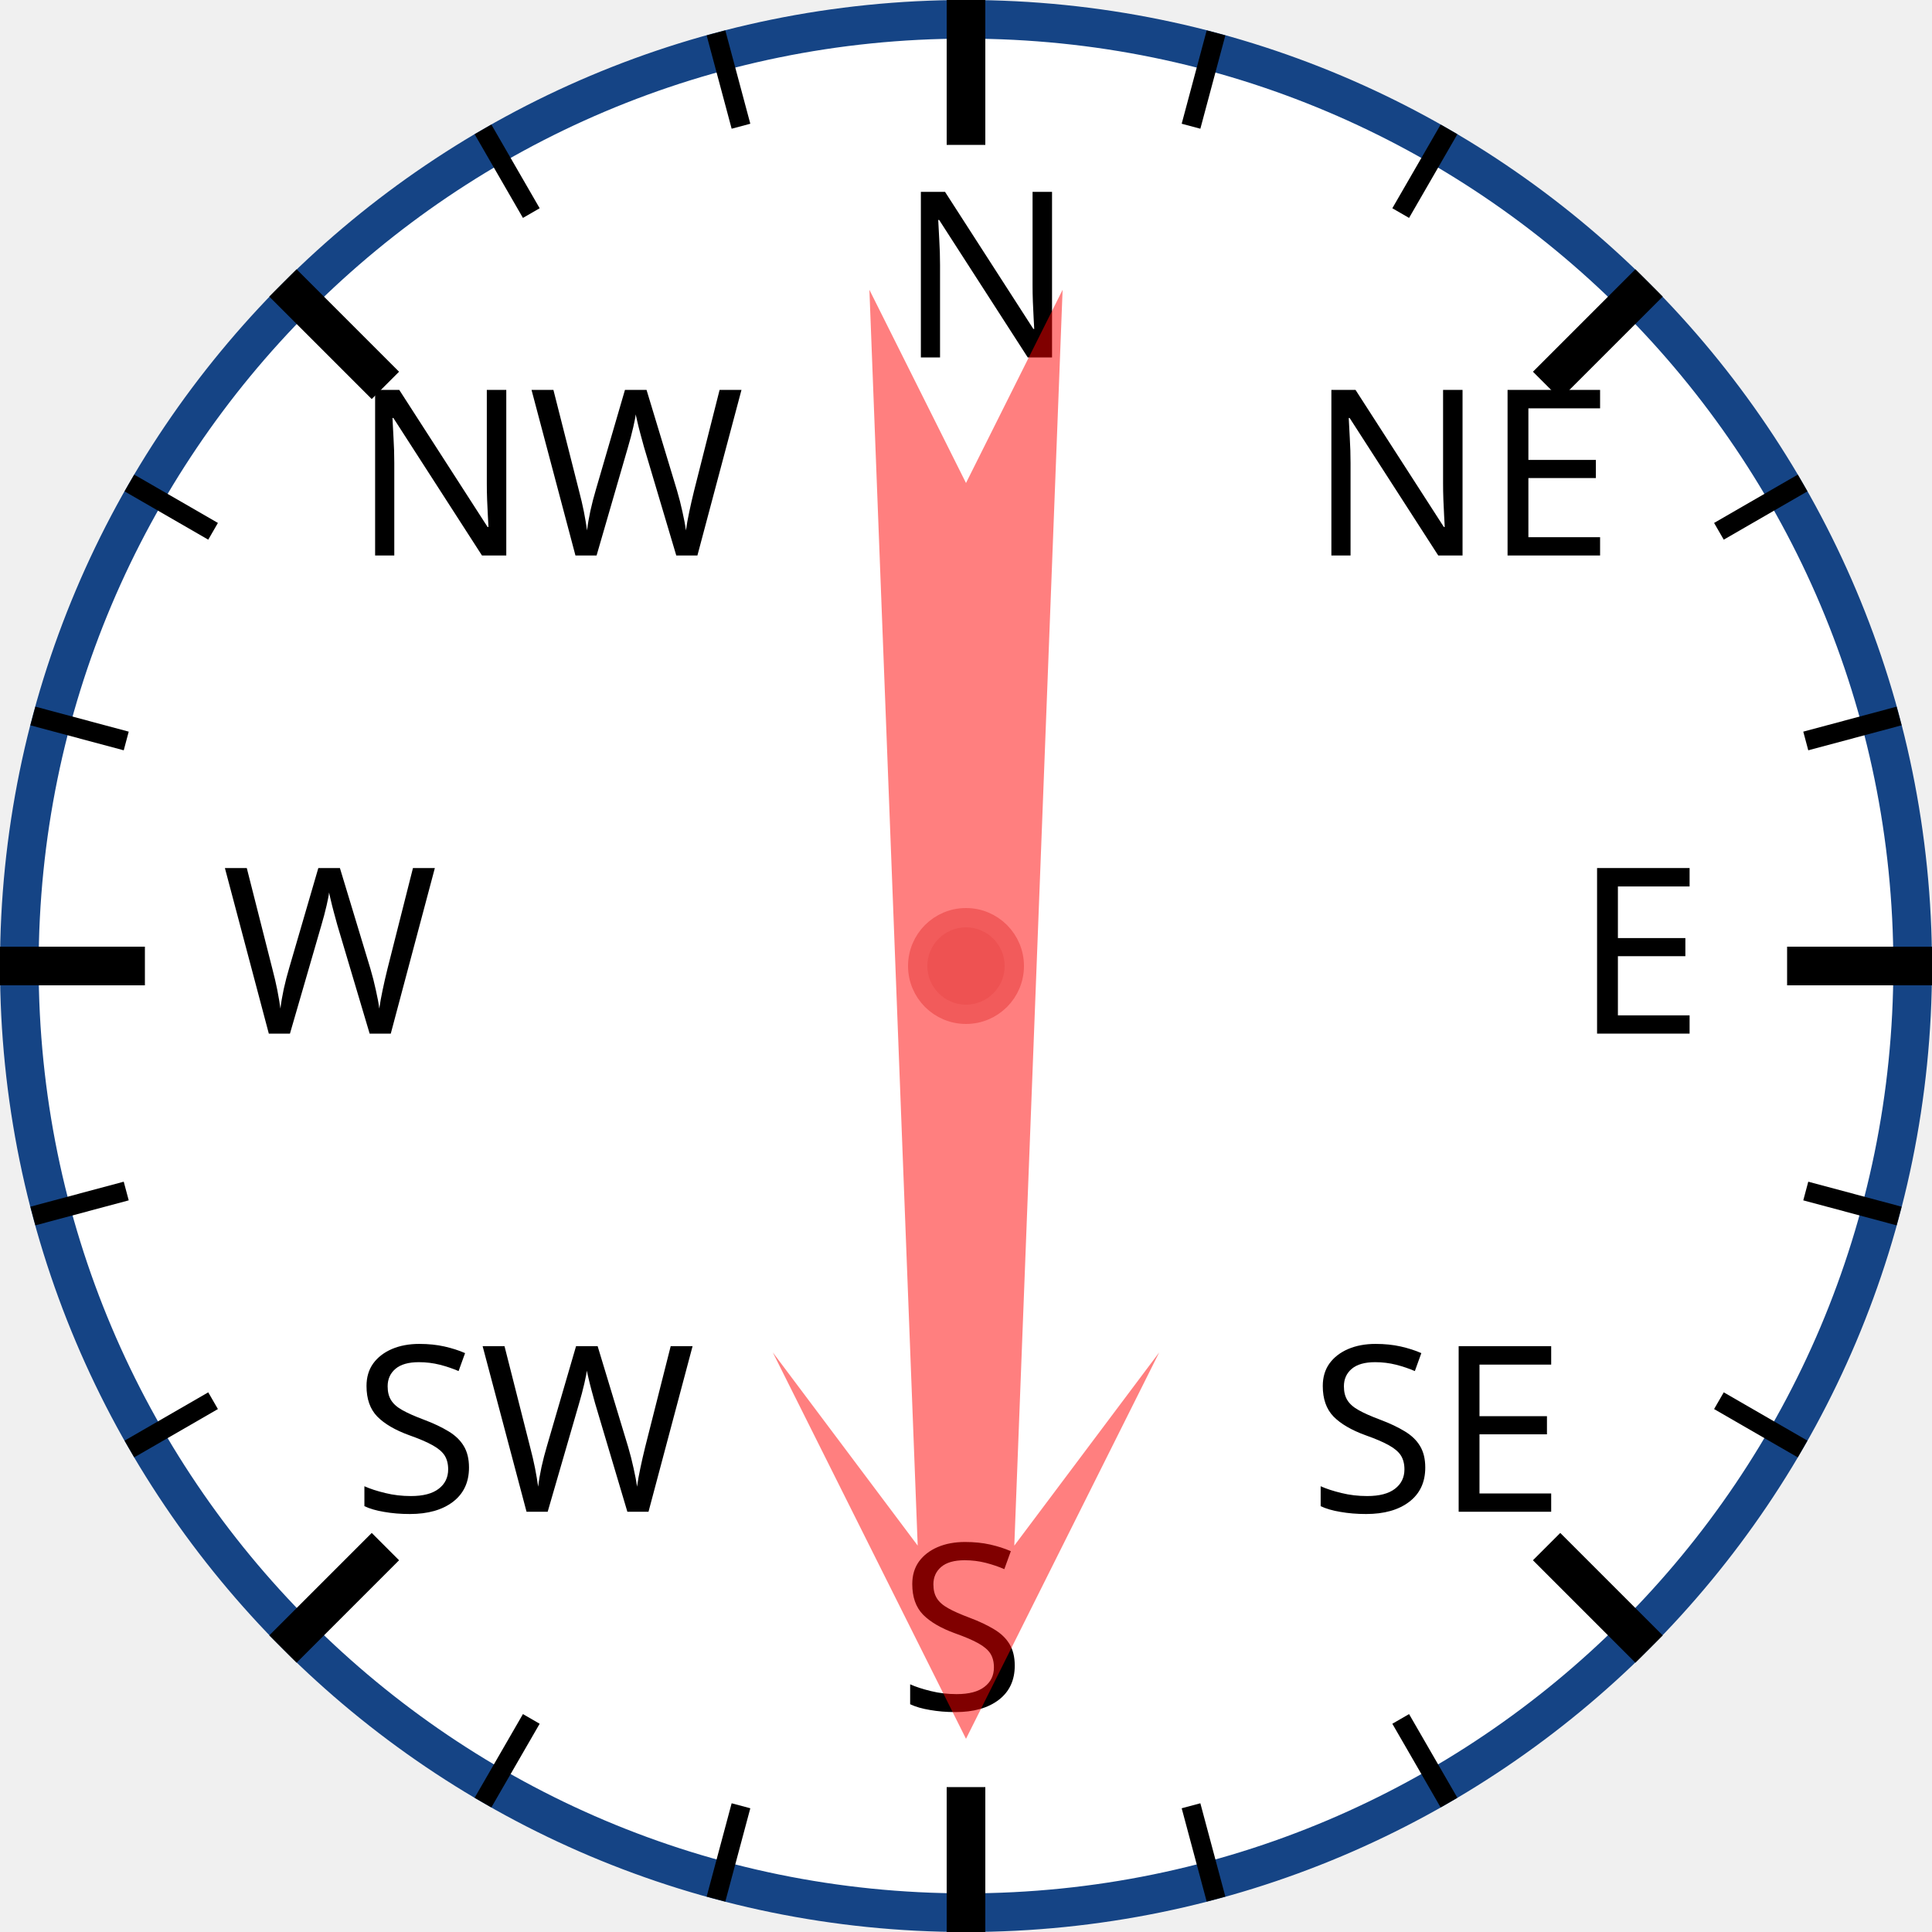
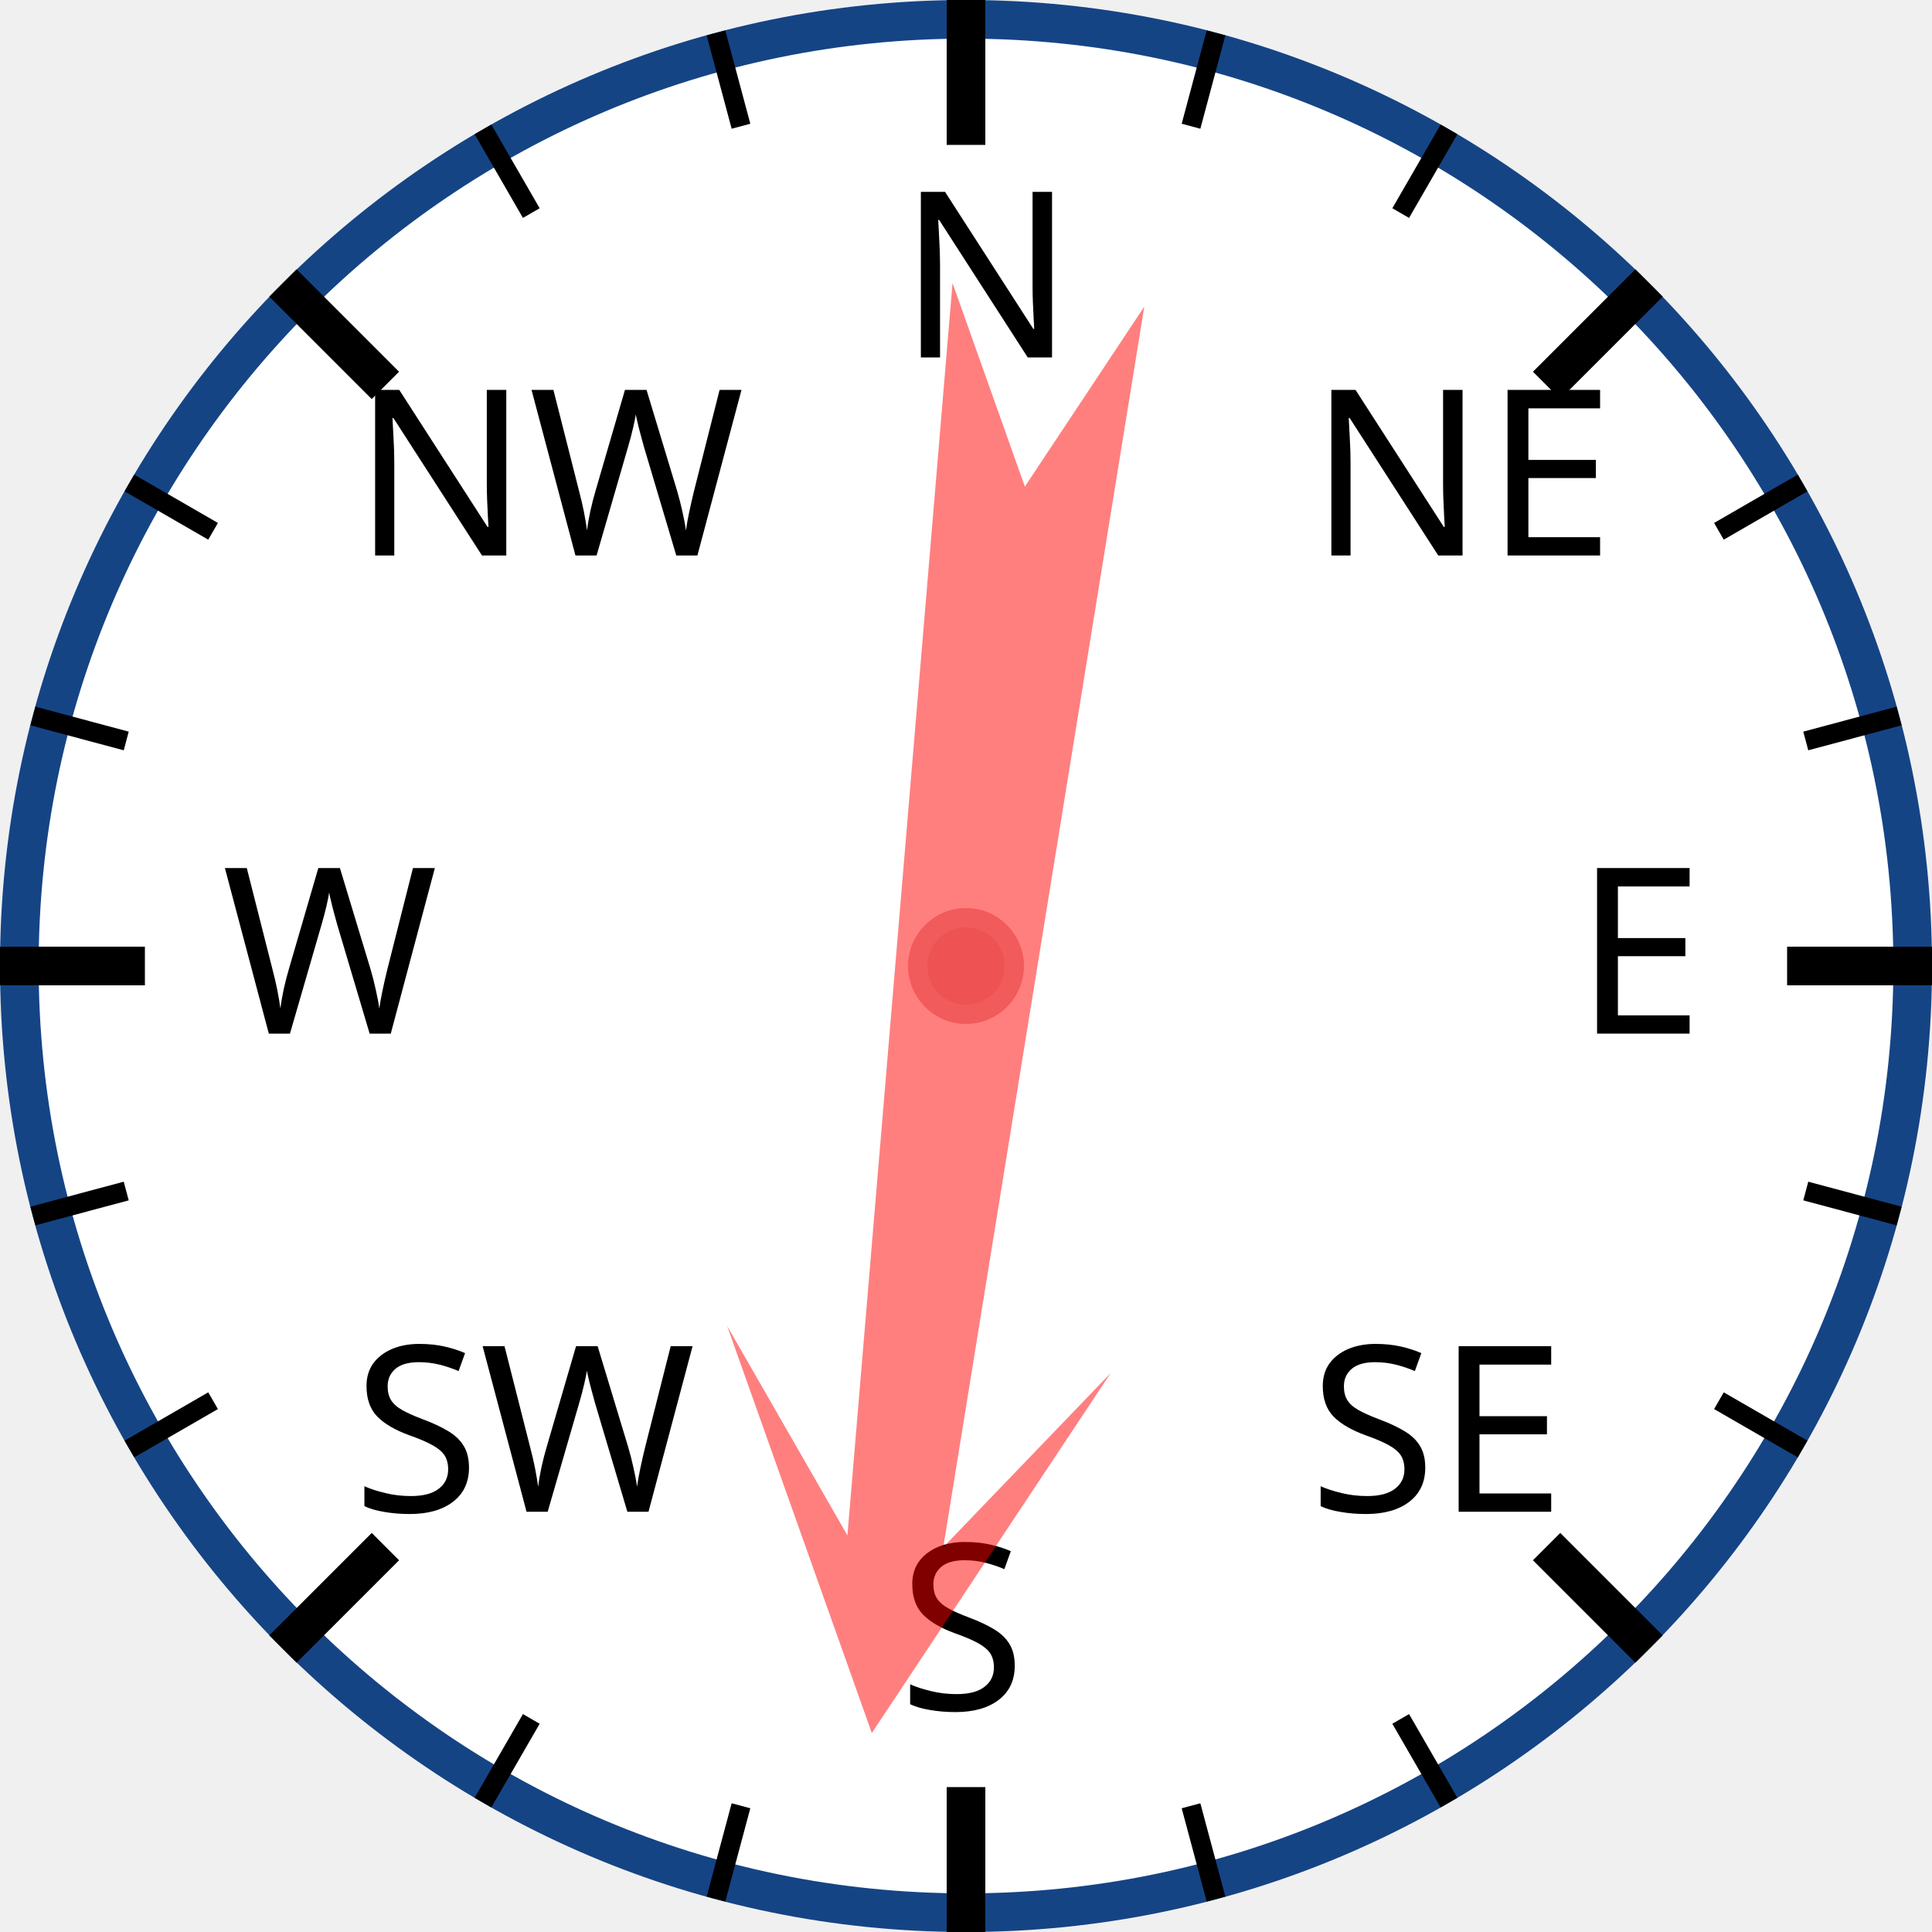
<svg xmlns="http://www.w3.org/2000/svg" width="120px" height="120px" viewBox="0 0 200 200">
  <circle cx="100" cy="100" r="98" style="fill: white; stroke: #154485; stroke-width: 4;" />
  <text x="93.0" y="37.0" style="font-family: sans-serif; font-size: 18pt;">N</text>
  <line x1="100.0" y1="0.0" x2="100.0" y2="15.0" style="stroke: black; stroke-width: 4;" />
  <line x1="74.118" y1="3.407" x2="76.706" y2="13.067" style="stroke: black; stroke-width: 2;" />
  <line x1="50" y1="13.397" x2="55" y2="22.058" style="stroke: black; stroke-width: 2;" />
  <text x="36.503" y="57.503" style="font-family: sans-serif; font-size: 18pt;">NW</text>
  <line x1="29.289" y1="29.289" x2="39.896" y2="39.896" style="stroke: black; stroke-width: 4;" />
  <line x1="13.397" y1="50" x2="22.058" y2="55" style="stroke: black; stroke-width: 2;" />
  <line x1="3.407" y1="74.118" x2="13.067" y2="76.706" style="stroke: black; stroke-width: 2;" />
  <text x="23.0" y="107.0" style="font-family: sans-serif; font-size: 18pt;">W</text>
  <line x1="0.0" y1="100.0" x2="15.0" y2="100.0" style="stroke: black; stroke-width: 4;" />
  <line x1="3.407" y1="125.882" x2="13.067" y2="123.294" style="stroke: black; stroke-width: 2;" />
  <line x1="13.397" y1="150" x2="22.058" y2="145" style="stroke: black; stroke-width: 2;" />
  <text x="36.503" y="156.497" style="font-family: sans-serif; font-size: 18pt;">SW</text>
  <line x1="29.289" y1="170.711" x2="39.896" y2="160.104" style="stroke: black; stroke-width: 4;" />
  <line x1="50" y1="186.603" x2="55" y2="177.942" style="stroke: black; stroke-width: 2;" />
  <line x1="74.118" y1="196.593" x2="76.706" y2="186.933" style="stroke: black; stroke-width: 2;" />
  <text x="93" y="177.0" style="font-family: sans-serif; font-size: 18pt;">S</text>
  <line x1="100" y1="200.0" x2="100" y2="185.0" style="stroke: black; stroke-width: 4;" />
  <line x1="125.882" y1="196.593" x2="123.294" y2="186.933" style="stroke: black; stroke-width: 2;" />
  <line x1="150.0" y1="186.603" x2="145.0" y2="177.942" style="stroke: black; stroke-width: 2;" />
  <text x="135.497" y="156.497" style="font-family: sans-serif; font-size: 18pt;">SE</text>
  <line x1="170.711" y1="170.711" x2="160.104" y2="160.104" style="stroke: black; stroke-width: 4;" />
  <line x1="186.603" y1="150" x2="177.942" y2="145" style="stroke: black; stroke-width: 2;" />
  <line x1="196.593" y1="125.882" x2="186.933" y2="123.294" style="stroke: black; stroke-width: 2;" />
  <text x="163.0" y="107" style="font-family: sans-serif; font-size: 18pt;">E</text>
  <line x1="200.0" y1="100" x2="185.0" y2="100" style="stroke: black; stroke-width: 4;" />
  <line x1="196.593" y1="74.118" x2="186.933" y2="76.706" style="stroke: black; stroke-width: 2;" />
  <line x1="186.603" y1="50" x2="177.942" y2="55" style="stroke: black; stroke-width: 2;" />
  <text x="135.497" y="57.503" style="font-family: sans-serif; font-size: 18pt;">NE</text>
  <line x1="170.711" y1="29.289" x2="160.104" y2="39.896" style="stroke: black; stroke-width: 4;" />
  <line x1="150" y1="13.397" x2="145" y2="22.058" style="stroke: black; stroke-width: 2;" />
  <line x1="125.882" y1="3.407" x2="123.294" y2="13.067" style="stroke: black; stroke-width: 2;" />
-   <polygon points="100 20 120 60 105 40 110 170 100 150 90 170 95 40 80 60" style="fill: red; fill-opacity: 0.5;" transform="rotate(180,100,100)" />
+   <polygon points="100 20 120 60 105 40 110 170 100 150 90 170 95 40 80 60" style="fill: red; fill-opacity: 0.5;" transform="rotate(187,100,100)" />
  <circle cx="100" cy="100" r="5" style="fill: #EE5252; stroke: #F25B5B; stroke-width: 2;" />
</svg>
